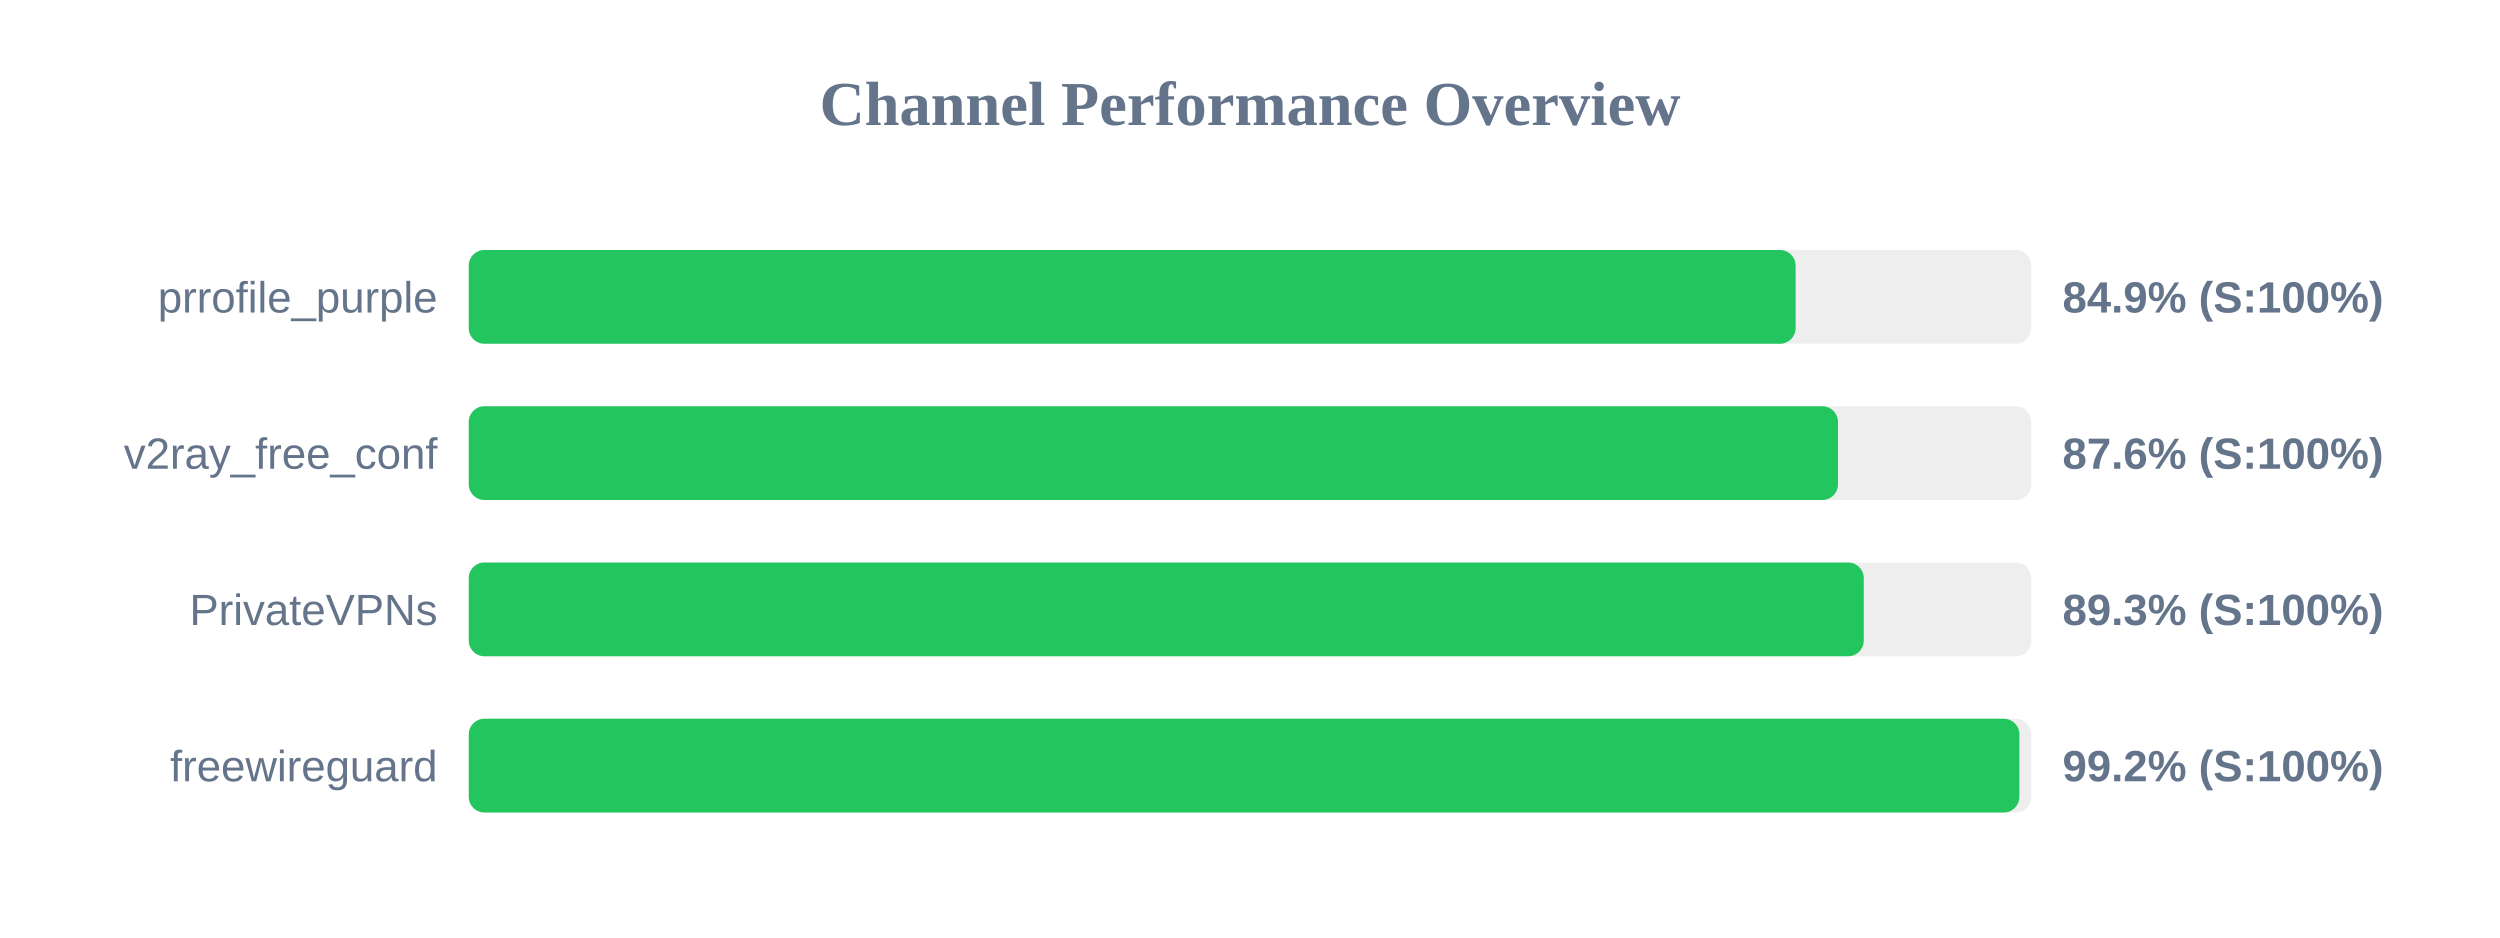
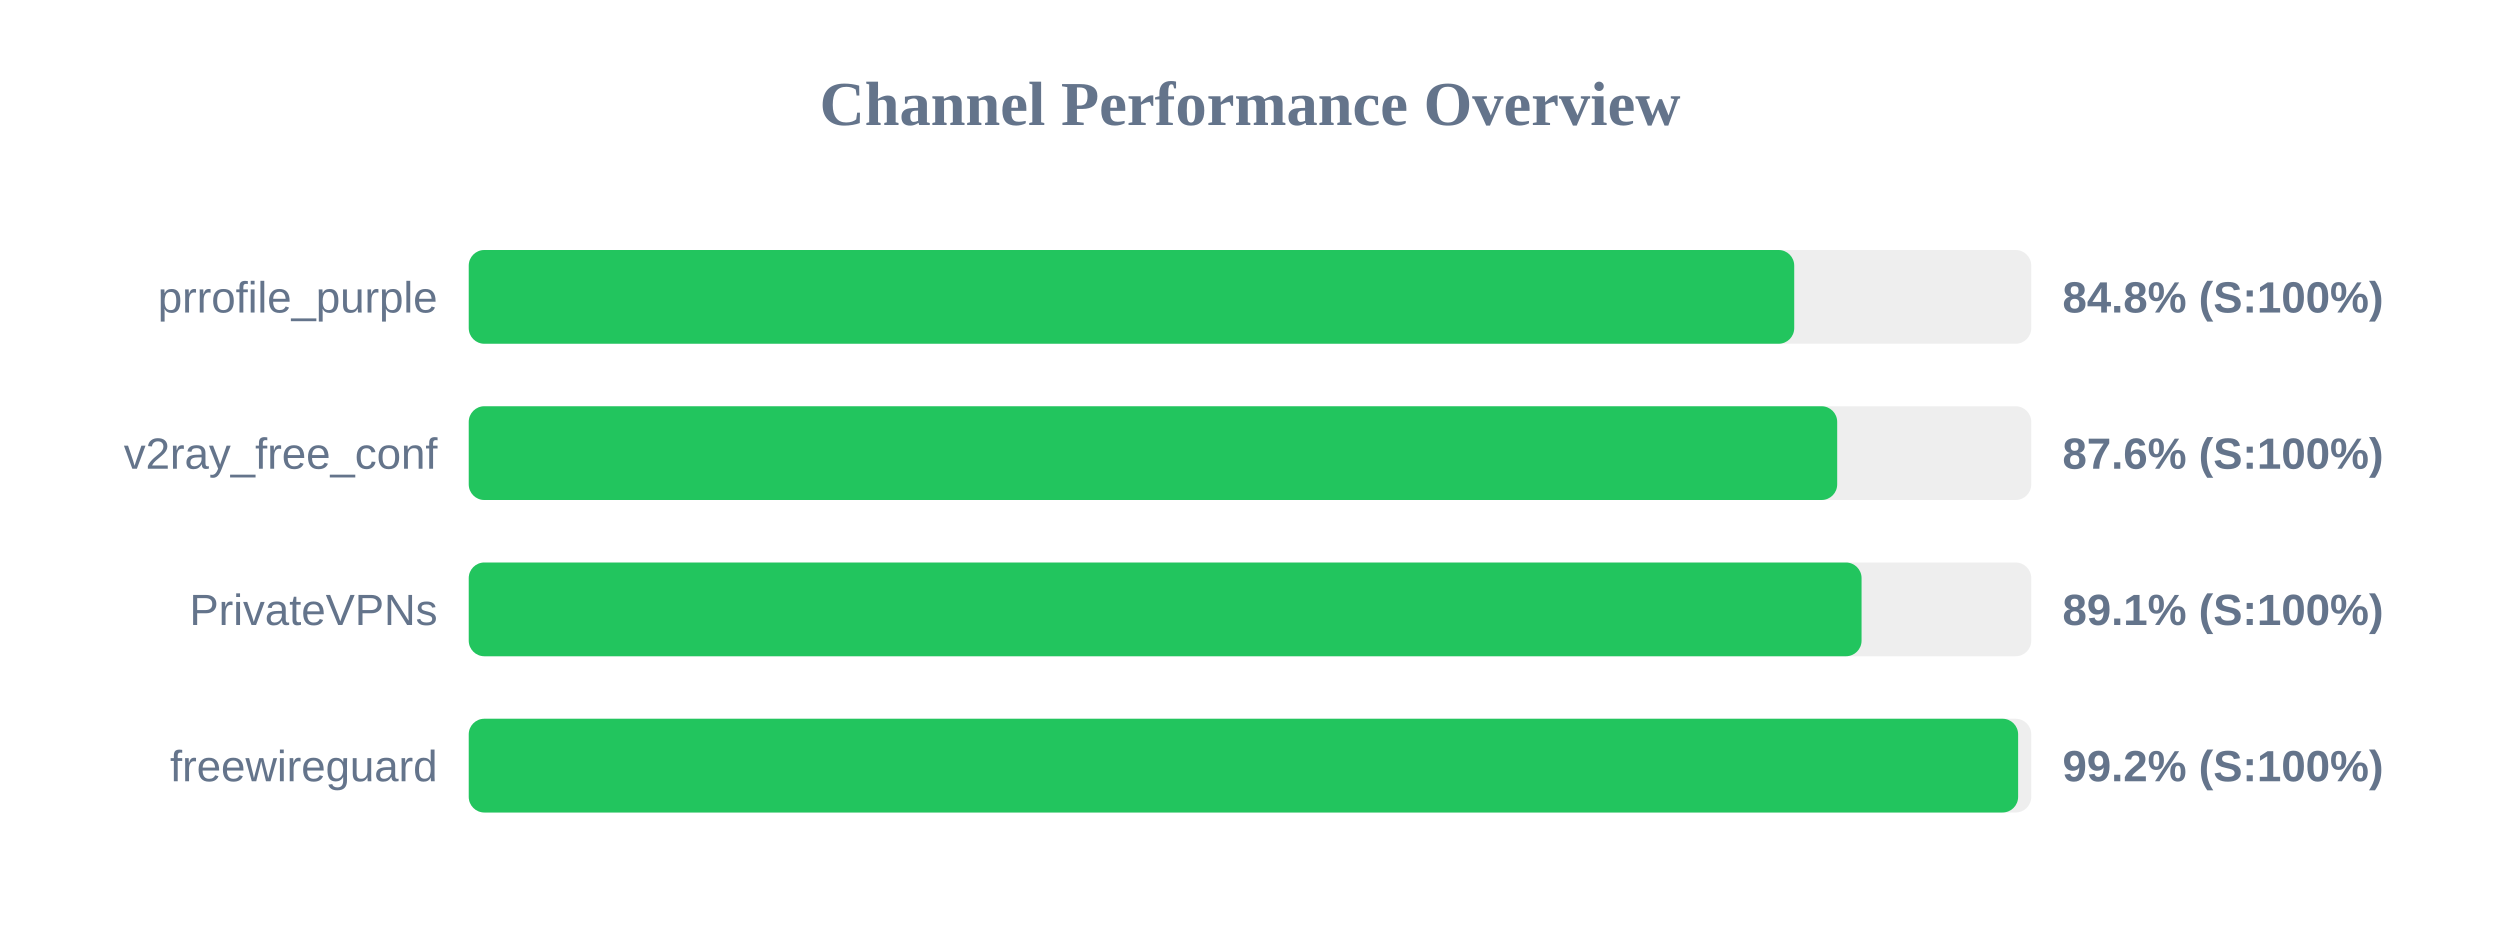
<svg xmlns="http://www.w3.org/2000/svg" width="800" height="300" version="1.1">
  <style>
        .row { font: 14px Arial; fill: #64748b; }
        .score { font: bold 14px Arial; fill: #64748b; }
    </style>
  <text x="400" y="40" text-anchor="middle" font-size="20px" font-weight="bold" fill="#64748b">Channel Performance Overview</text>
  <rect x="150" y="80" width="500" height="30" fill="#eee" rx="5" />
-   <rect x="150" y="80" width="424.6" height="30" fill="#22c55e" rx="5" />
+   <rect x="150" y="80" width="424.15" height="30" fill="#22c55e" rx="5" />
  <text x="140" y="100" text-anchor="end" class="row">prrofile_purple</text>
-   <text x="660" y="100" text-anchor="start" class="score">84.9% (S:100%)</text>
+   <text x="660" y="100" text-anchor="start" class="score">84.8% (S:100%)</text>
  <rect x="150" y="130" width="500" height="30" fill="#eee" rx="5" />
-   <rect x="150" y="130" width="438.15" height="30" fill="#22c55e" rx="5" />
+   <rect x="150" y="130" width="437.9" height="30" fill="#22c55e" rx="5" />
  <text x="140" y="150" text-anchor="end" class="row">v2ray_free_conf</text>
  <text x="660" y="150" text-anchor="start" class="score">87.6% (S:100%)</text>
  <rect x="150" y="180" width="500" height="30" fill="#eee" rx="5" />
-   <rect x="150" y="180" width="446.4" height="30" fill="#22c55e" rx="5" />
+   <rect x="150" y="180" width="445.7" height="30" fill="#22c55e" rx="5" />
  <text x="140" y="200" text-anchor="end" class="row">PrivateVPNs</text>
-   <text x="660" y="200" text-anchor="start" class="score">89.3% (S:100%)</text>
+   <text x="660" y="200" text-anchor="start" class="score">89.1% (S:100%)</text>
  <rect x="150" y="230" width="500" height="30" fill="#eee" rx="5" />
-   <rect x="150" y="230" width="496.2" height="30" fill="#22c55e" rx="5" />
+   <rect x="150" y="230" width="495.8" height="30" fill="#22c55e" rx="5" />
  <text x="140" y="250" text-anchor="end" class="row">freewireguard</text>
  <text x="660" y="250" text-anchor="start" class="score">99.2% (S:100%)</text>
</svg>
